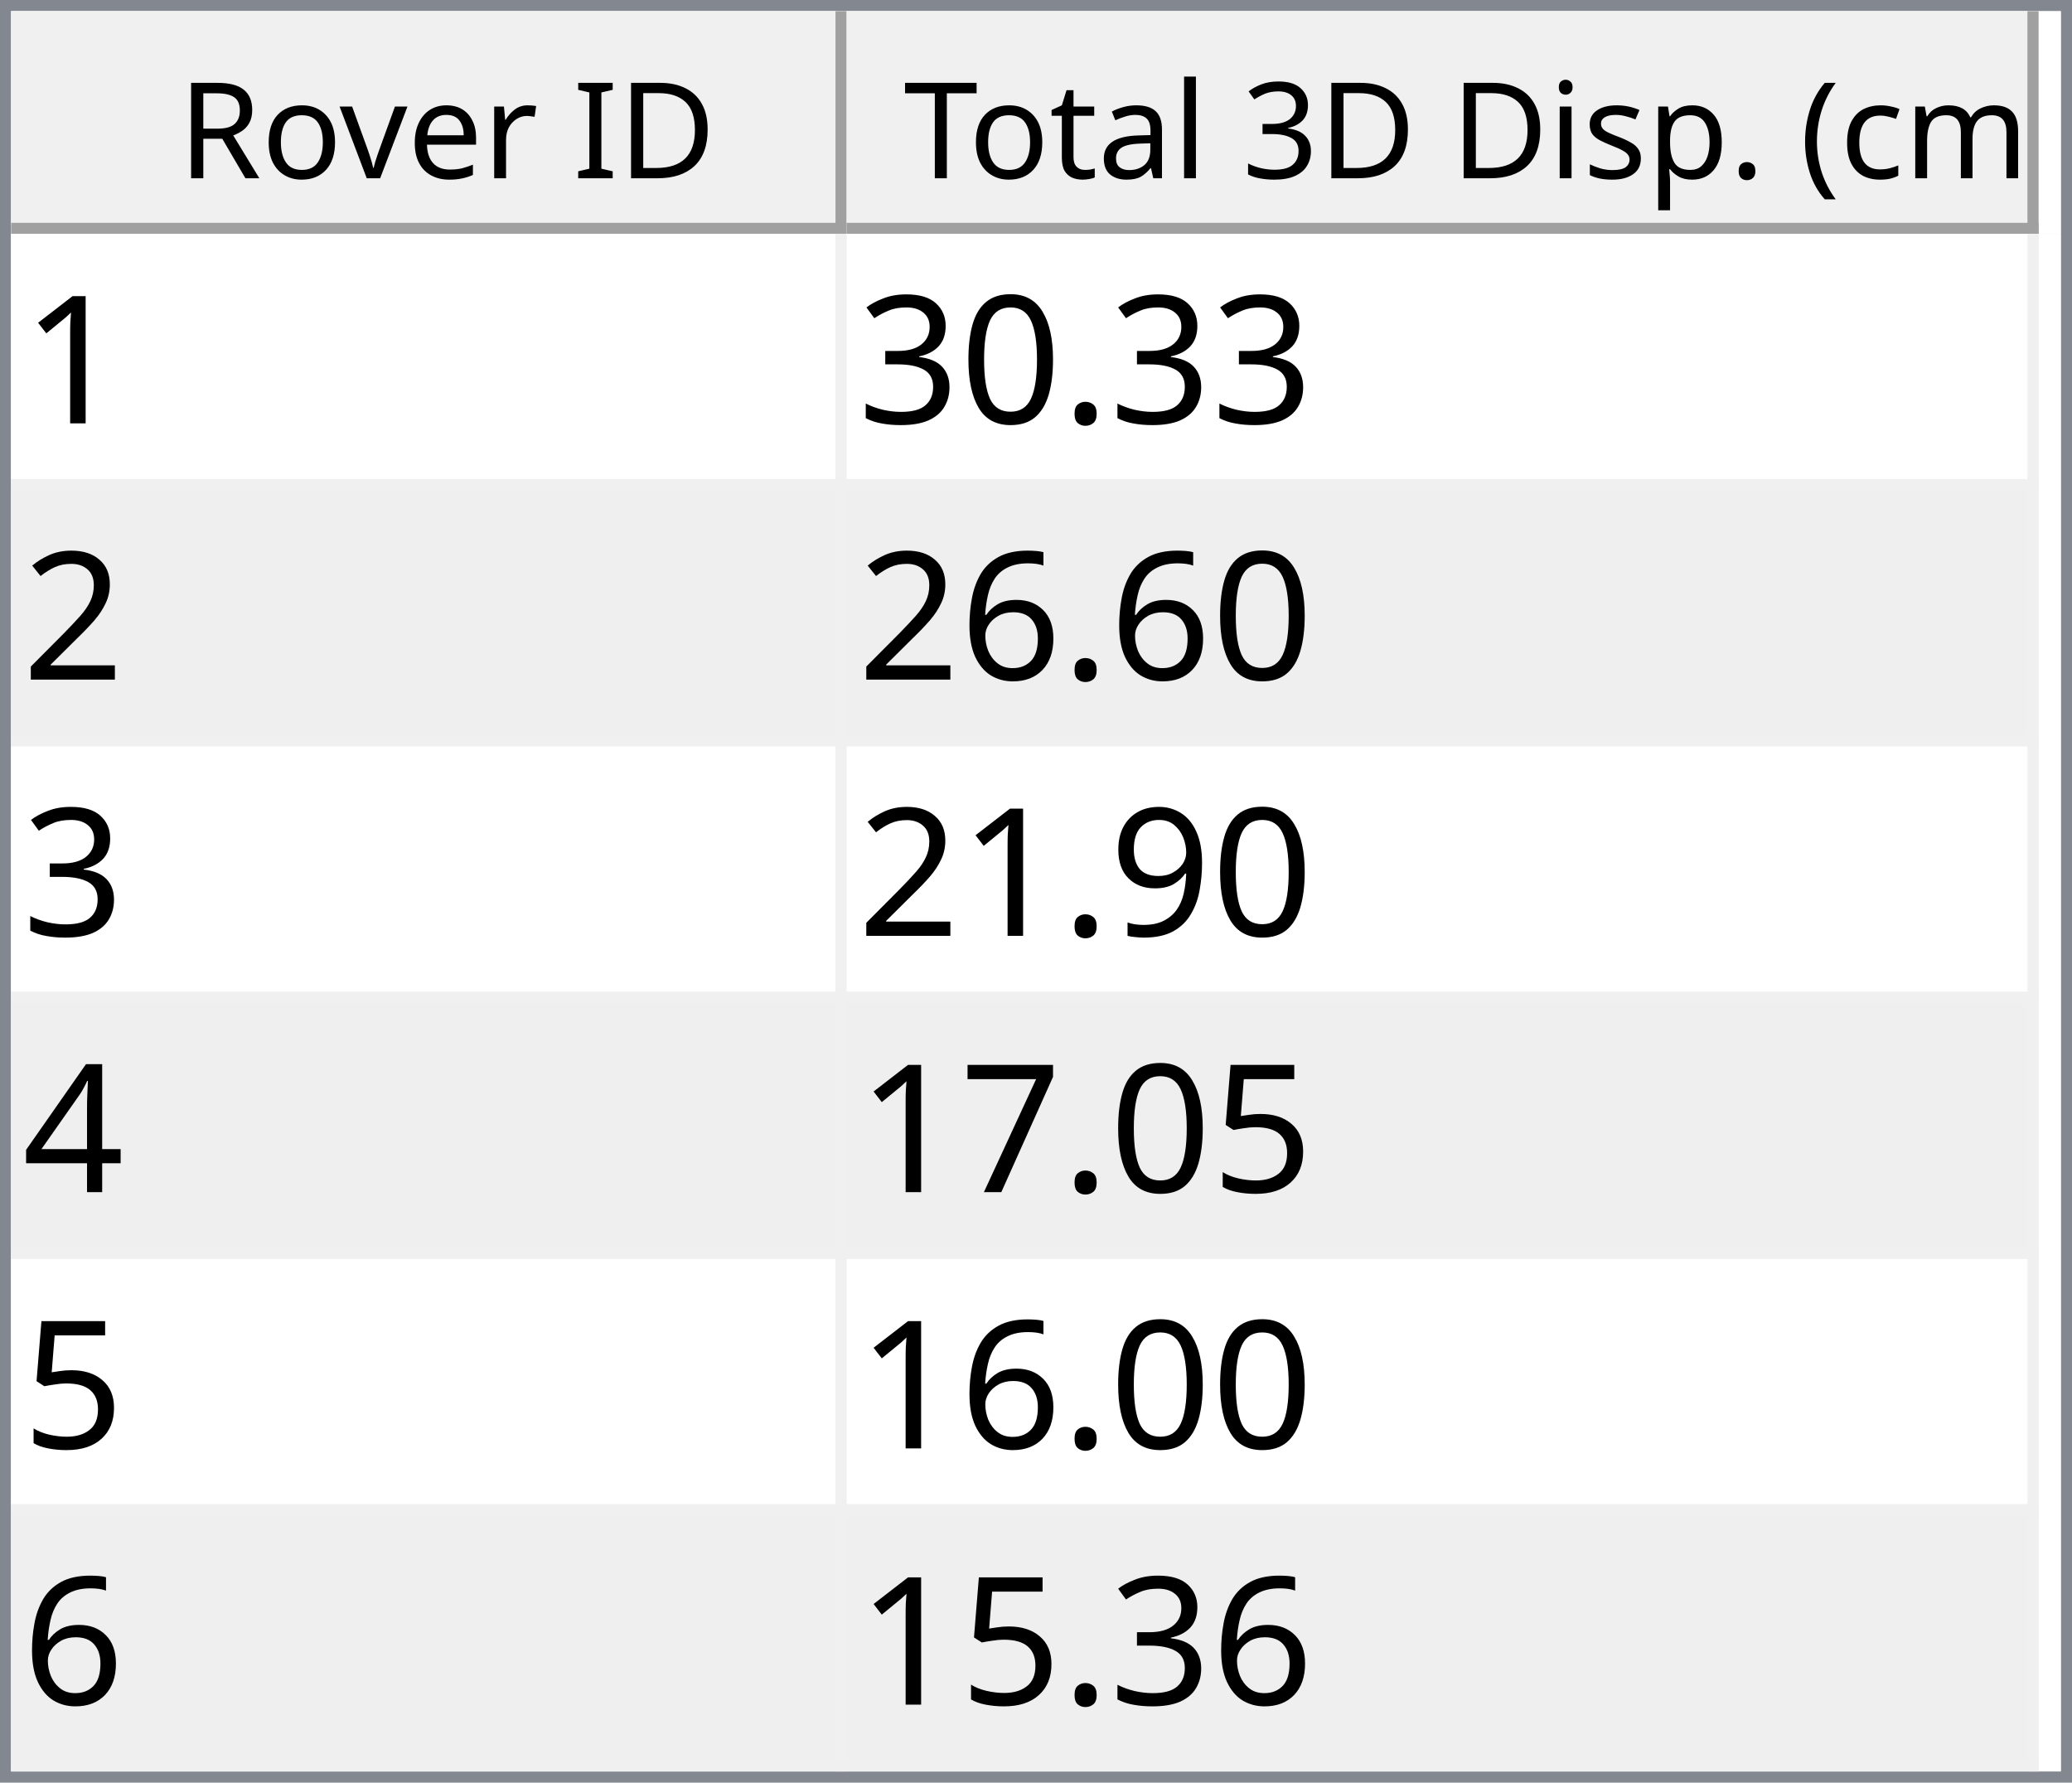
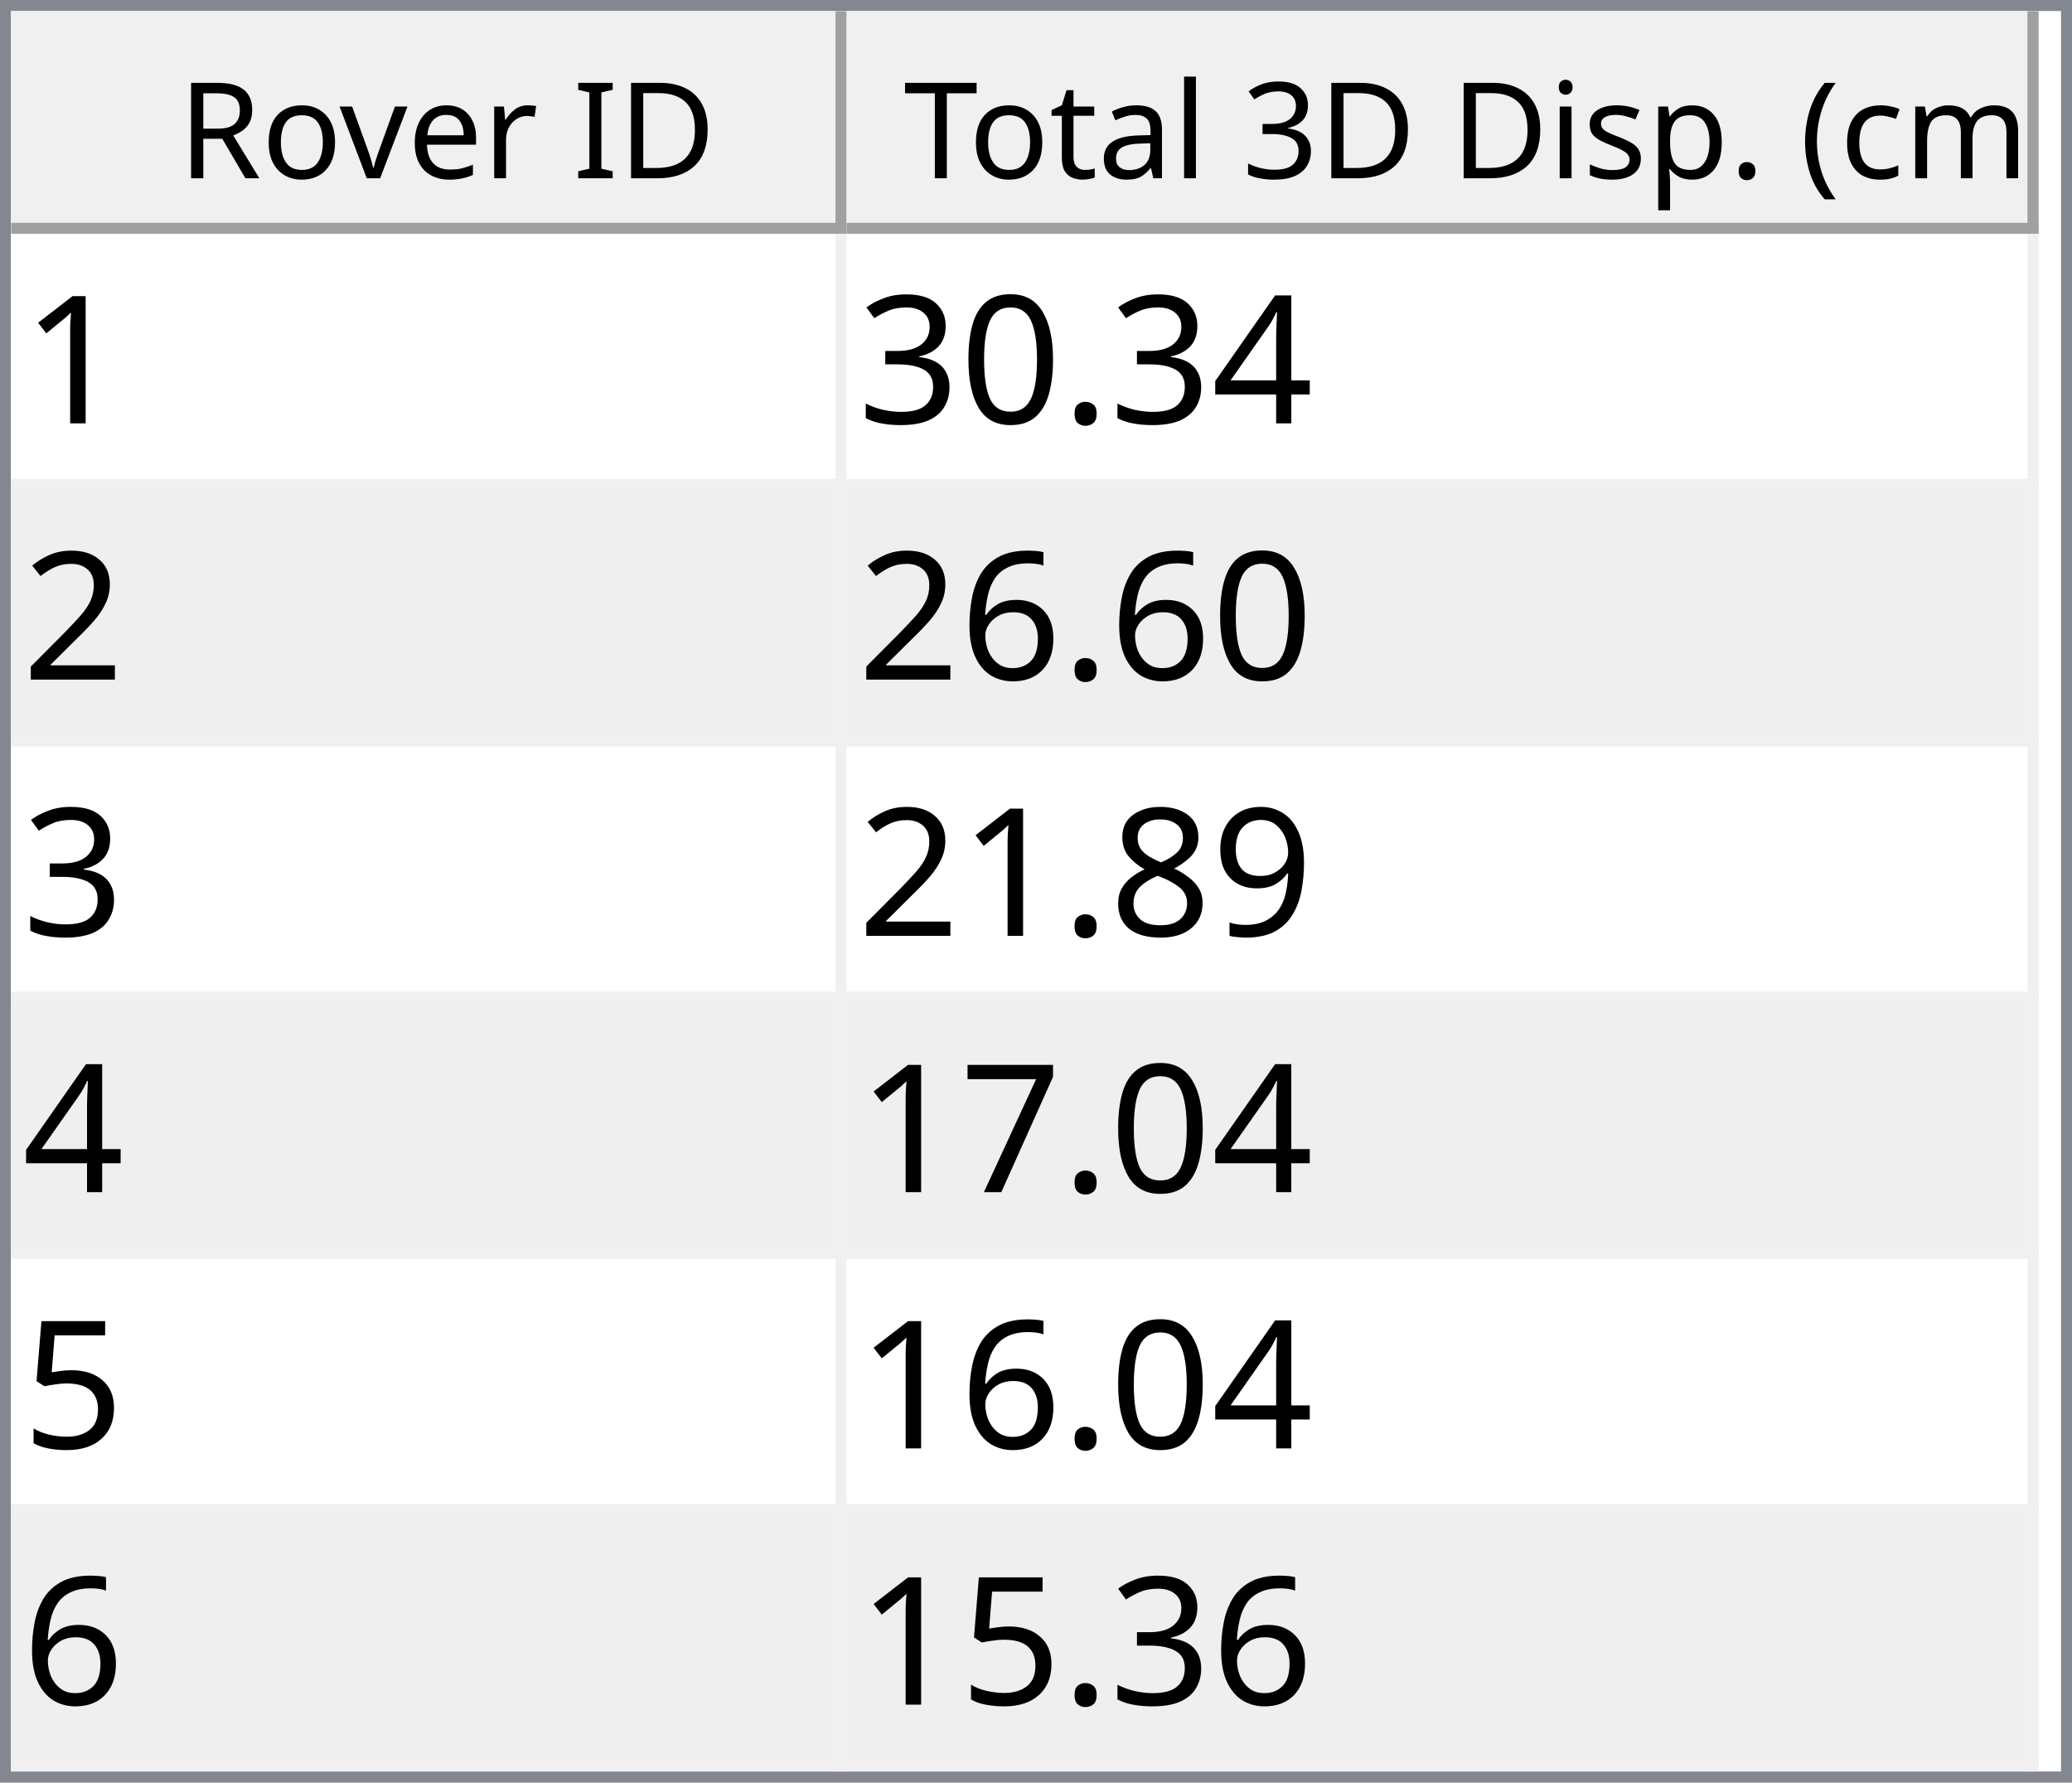
<svg xmlns="http://www.w3.org/2000/svg" style="fill-opacity:1; color-rendering:auto; color-interpolation:auto; text-rendering:auto; stroke:black; stroke-linecap:square; stroke-miterlimit:10; shape-rendering:auto; stroke-opacity:1; fill:black; stroke-dasharray:none; font-weight:normal; stroke-width:1; font-family:'Dialog'; font-style:normal; stroke-linejoin:miter; font-size:12px; stroke-dashoffset:0; image-rendering:auto;" width="186" height="160">
  <defs id="genericDefs" />
  <g>
    <defs id="defs1">
      <clipPath clipPathUnits="userSpaceOnUse" id="clipPath1">
        <path d="M0 0 L186 0 L186 160 L0 160 L0 0 Z" />
      </clipPath>
      <clipPath clipPathUnits="userSpaceOnUse" id="clipPath2">
        <path d="M0 0 L0 160 L186 160 L186 0 Z" />
      </clipPath>
      <clipPath clipPathUnits="userSpaceOnUse" id="clipPath3">
        <path d="M0 0 L0 20 L184 20 L184 0 Z" />
      </clipPath>
      <clipPath clipPathUnits="userSpaceOnUse" id="clipPath4">
        <path d="M0 0 L0 20 L75 20 L75 0 Z" />
      </clipPath>
      <clipPath clipPathUnits="userSpaceOnUse" id="clipPath5">
        <path d="M1 1 L1 19 L74 19 L74 1 Z" />
      </clipPath>
      <clipPath clipPathUnits="userSpaceOnUse" id="clipPath6">
        <path d="M0 0 L0 18 L73 18 L73 0 Z" />
      </clipPath>
      <clipPath clipPathUnits="userSpaceOnUse" id="clipPath7">
        <path d="M-0.5 -0.5 L-0.5 19.5 L74.5 19.5 L74.5 -0.5 Z" />
      </clipPath>
      <clipPath clipPathUnits="userSpaceOnUse" id="clipPath8">
        <path d="M0 0 L0 20 L107 20 L107 0 Z" />
      </clipPath>
      <clipPath clipPathUnits="userSpaceOnUse" id="clipPath9">
        <path d="M1 1 L1 19 L106 19 L106 1 Z" />
      </clipPath>
      <clipPath clipPathUnits="userSpaceOnUse" id="clipPath10">
        <path d="M0 0 L0 18 L105 18 L105 0 Z" />
      </clipPath>
      <clipPath clipPathUnits="userSpaceOnUse" id="clipPath11">
        <path d="M-0.5 -0.5 L-0.5 19.5 L106.5 19.5 L106.5 -0.5 Z" />
      </clipPath>
      <clipPath clipPathUnits="userSpaceOnUse" id="clipPath12">
        <path d="M0 0 L0 138 L184 138 L184 0 Z" />
      </clipPath>
      <clipPath clipPathUnits="userSpaceOnUse" id="clipPath13">
        <path d="M0 0 L0 138 L182 138 L182 0 Z" />
      </clipPath>
      <clipPath clipPathUnits="userSpaceOnUse" id="clipPath14">
        <path d="M-0.5 -0.5 L-0.5 137.5 L181.5 137.5 L181.5 -0.5 Z" />
      </clipPath>
      <clipPath clipPathUnits="userSpaceOnUse" id="clipPath15">
        <path d="M0 0 L0 22 L74 22 L74 0 Z" />
      </clipPath>
      <clipPath clipPathUnits="userSpaceOnUse" id="clipPath16">
        <path d="M0 0 L0 22 L106 22 L106 0 Z" />
      </clipPath>
      <font horiz-adv-x="64.551" id="font1">
        <font-face ascent="107.91" descent="25.098" units-per-em="100" style="font-style:normal; font-family:Segoe UI; font-weight:normal;" />
        <missing-glyph horiz-adv-x="64.551" d="M8.109 0 L8.109 68.266 L56.453 68.266 L56.453 0 L8.109 0 ZM15.328 7.234 L49.219 7.234 L49.219 61.031 L15.328 61.031 L15.328 7.234 Z" />
        <glyph unicode="D" horiz-adv-x="70.117" d="M9.188 0 L9.188 70.016 L28.516 70.016 Q65.531 70.016 65.531 35.891 Q65.531 19.672 55.25 9.836 Q44.969 0 27.734 0 L9.188 0 ZM17.391 62.594 L17.391 7.422 L27.828 7.422 Q41.609 7.422 49.273 14.797 Q56.938 22.172 56.938 35.688 Q56.938 62.594 28.328 62.594 L17.391 62.594 Z" />
        <glyph unicode="I" horiz-adv-x="26.611" d="M17.391 0 L9.188 0 L9.188 70.016 L17.391 70.016 L17.391 0 Z" />
        <glyph unicode=" " horiz-adv-x="27.393" d="" />
        <glyph unicode="r" horiz-adv-x="34.766" d="M34.188 41.891 Q32.078 43.5 28.125 43.5 Q23 43.5 19.555 38.672 Q16.109 33.844 16.109 25.484 L16.109 0 L8.109 0 L8.109 50 L16.109 50 L16.109 39.703 L16.312 39.703 Q18.016 44.969 21.531 47.922 Q25.047 50.875 29.391 50.875 Q32.516 50.875 34.188 50.203 L34.188 41.891 Z" />
        <glyph unicode="e" horiz-adv-x="52.295" d="M48.297 23 L12.984 23 Q13.188 14.656 17.484 10.109 Q21.781 5.562 29.297 5.562 Q37.75 5.562 44.828 11.141 L44.828 3.609 Q38.234 -1.172 27.391 -1.172 Q16.797 -1.172 10.742 5.641 Q4.688 12.453 4.688 24.812 Q4.688 36.469 11.305 43.82 Q17.922 51.172 27.734 51.172 Q37.547 51.172 42.922 44.828 Q48.297 38.484 48.297 27.203 L48.297 23 ZM40.094 29.781 Q40.047 36.719 36.75 40.578 Q33.453 44.438 27.594 44.438 Q21.922 44.438 17.969 40.383 Q14.016 36.328 13.094 29.781 L40.094 29.781 Z" />
        <glyph unicode="v" horiz-adv-x="47.9" d="M47.406 50 L27.484 0 L19.625 0 L0.688 50 L9.469 50 L22.172 13.672 Q23.578 9.672 23.922 6.688 L24.125 6.688 Q24.609 10.453 25.688 13.484 L38.969 50 L47.406 50 Z" />
        <glyph unicode="o" horiz-adv-x="58.594" d="M29 -1.172 Q17.922 -1.172 11.305 5.836 Q4.688 12.844 4.688 24.422 Q4.688 37.016 11.57 44.094 Q18.453 51.172 30.172 51.172 Q41.359 51.172 47.633 44.289 Q53.906 37.406 53.906 25.203 Q53.906 13.234 47.141 6.031 Q40.375 -1.172 29 -1.172 ZM29.594 44.438 Q21.875 44.438 17.383 39.188 Q12.891 33.938 12.891 24.703 Q12.891 15.828 17.43 10.695 Q21.969 5.562 29.594 5.562 Q37.359 5.562 41.531 10.594 Q45.703 15.625 45.703 24.906 Q45.703 34.281 41.531 39.359 Q37.359 44.438 29.594 44.438 Z" />
        <glyph unicode="R" horiz-adv-x="59.814" d="M59.375 0 L49.609 0 L37.891 19.625 Q36.281 22.359 34.766 24.289 Q33.25 26.219 31.664 27.438 Q30.078 28.656 28.25 29.219 Q26.422 29.781 24.125 29.781 L17.391 29.781 L17.391 0 L9.188 0 L9.188 70.016 L30.078 70.016 Q34.672 70.016 38.555 68.867 Q42.438 67.719 45.289 65.375 Q48.141 63.031 49.758 59.547 Q51.375 56.062 51.375 51.375 Q51.375 47.703 50.273 44.656 Q49.172 41.609 47.148 39.211 Q45.125 36.812 42.266 35.133 Q39.406 33.453 35.844 32.516 L35.844 32.328 Q37.594 31.547 38.891 30.547 Q40.188 29.547 41.359 28.18 Q42.531 26.812 43.68 25.078 Q44.828 23.344 46.234 21.047 L59.375 0 ZM17.391 62.594 L17.391 37.203 L28.516 37.203 Q31.594 37.203 34.203 38.133 Q36.812 39.062 38.719 40.797 Q40.625 42.531 41.703 45.047 Q42.781 47.562 42.781 50.688 Q42.781 56.297 39.141 59.445 Q35.5 62.594 28.609 62.594 L17.391 62.594 Z" />
        <glyph unicode=")" horiz-adv-x="30.176" d="M8.297 -15.922 L1.172 -15.922 Q16.406 2.344 16.406 26.812 Q16.406 51.469 1.078 70.016 L8.297 70.016 Q23.531 52.156 23.531 26.703 Q23.531 1.375 8.297 -15.922 Z" />
        <glyph unicode="m" horiz-adv-x="86.133" d="M79.109 0 L71.094 0 L71.094 28.719 Q71.094 37.016 68.531 40.727 Q65.969 44.438 59.906 44.438 Q54.781 44.438 51.195 39.75 Q47.609 35.062 47.609 28.516 L47.609 0 L39.594 0 L39.594 29.688 Q39.594 44.438 28.219 44.438 Q22.953 44.438 19.531 40.016 Q16.109 35.594 16.109 28.516 L16.109 0 L8.109 0 L8.109 50 L16.109 50 L16.109 42.094 L16.312 42.094 Q21.625 51.172 31.844 51.172 Q36.969 51.172 40.773 48.312 Q44.578 45.453 46 40.828 Q51.562 51.172 62.594 51.172 Q79.109 51.172 79.109 30.812 L79.109 0 Z" />
        <glyph unicode="c" horiz-adv-x="46.191" d="M42.188 2.297 Q36.422 -1.172 28.516 -1.172 Q17.828 -1.172 11.258 5.789 Q4.688 12.75 4.688 23.828 Q4.688 36.188 11.766 43.68 Q18.844 51.172 30.672 51.172 Q37.25 51.172 42.281 48.734 L42.281 40.531 Q36.719 44.438 30.375 44.438 Q22.703 44.438 17.797 38.945 Q12.891 33.453 12.891 24.516 Q12.891 15.719 17.508 10.641 Q22.125 5.562 29.891 5.562 Q36.422 5.562 42.188 9.906 L42.188 2.297 Z" />
        <glyph unicode="(" horiz-adv-x="30.176" d="M29.109 -15.922 L21.969 -15.922 Q6.844 1.375 6.844 26.703 Q6.844 52.156 21.969 70.016 L29.203 70.016 Q13.875 51.469 13.875 26.812 Q13.875 2.344 29.109 -15.922 Z" />
        <glyph unicode="." horiz-adv-x="21.68" d="M10.891 -1.078 Q8.641 -1.078 7.055 0.539 Q5.469 2.156 5.469 4.391 Q5.469 6.641 7.055 8.273 Q8.641 9.906 10.891 9.906 Q13.188 9.906 14.797 8.273 Q16.406 6.641 16.406 4.391 Q16.406 2.156 14.797 0.539 Q13.188 -1.078 10.891 -1.078 Z" />
        <glyph unicode="p" horiz-adv-x="58.789" d="M16.312 7.234 L16.109 7.234 L16.109 -23 L8.109 -23 L8.109 50 L16.109 50 L16.109 41.219 L16.312 41.219 Q22.219 51.172 33.594 51.172 Q43.266 51.172 48.688 44.461 Q54.109 37.75 54.109 26.469 Q54.109 13.922 48 6.375 Q41.891 -1.172 31.297 -1.172 Q21.578 -1.172 16.312 7.234 ZM16.109 27.391 L16.109 20.406 Q16.109 14.203 20.141 9.883 Q24.172 5.562 30.375 5.562 Q37.641 5.562 41.773 11.133 Q45.906 16.703 45.906 26.609 Q45.906 34.969 42.047 39.703 Q38.188 44.438 31.594 44.438 Q24.609 44.438 20.359 39.578 Q16.109 34.719 16.109 27.391 Z" />
        <glyph unicode="s" horiz-adv-x="42.432" d="M5.078 1.812 L5.078 10.406 Q11.625 5.562 19.484 5.562 Q30.031 5.562 30.031 12.594 Q30.031 14.594 29.125 15.992 Q28.219 17.391 26.68 18.461 Q25.141 19.531 23.07 20.383 Q21 21.234 18.609 22.172 Q15.281 23.484 12.766 24.828 Q10.25 26.172 8.57 27.859 Q6.891 29.547 6.031 31.695 Q5.172 33.844 5.172 36.719 Q5.172 40.234 6.789 42.945 Q8.406 45.656 11.086 47.484 Q13.766 49.312 17.211 50.242 Q20.656 51.172 24.312 51.172 Q30.812 51.172 35.938 48.922 L35.938 40.828 Q30.422 44.438 23.25 44.438 Q21 44.438 19.195 43.922 Q17.391 43.406 16.094 42.477 Q14.797 41.547 14.086 40.258 Q13.375 38.969 13.375 37.406 Q13.375 35.453 14.086 34.133 Q14.797 32.812 16.164 31.789 Q17.531 30.766 19.484 29.938 Q21.438 29.109 23.922 28.125 Q27.25 26.859 29.883 25.516 Q32.516 24.172 34.375 22.484 Q36.234 20.797 37.234 18.602 Q38.234 16.406 38.234 13.375 Q38.234 9.672 36.602 6.938 Q34.969 4.203 32.234 2.398 Q29.5 0.594 25.93 -0.289 Q22.359 -1.172 18.453 -1.172 Q10.75 -1.172 5.078 1.812 Z" />
        <glyph unicode="i" horiz-adv-x="24.219" d="M12.203 62.703 Q10.062 62.703 8.547 64.164 Q7.031 65.625 7.031 67.875 Q7.031 70.125 8.547 71.609 Q10.062 73.094 12.203 73.094 Q14.406 73.094 15.945 71.609 Q17.484 70.125 17.484 67.875 Q17.484 65.719 15.945 64.211 Q14.406 62.703 12.203 62.703 ZM16.109 0 L8.109 0 L8.109 50 L16.109 50 L16.109 0 Z" />
        <glyph unicode="3" horiz-adv-x="53.906" d="M46.531 19.828 Q46.531 15.094 44.75 11.211 Q42.969 7.328 39.719 4.57 Q36.469 1.812 31.93 0.297 Q27.391 -1.219 21.922 -1.219 Q11.922 -1.219 6 2.594 L6 11.188 Q13.094 5.609 22.219 5.609 Q25.875 5.609 28.828 6.539 Q31.781 7.469 33.906 9.227 Q36.031 10.984 37.18 13.477 Q38.328 15.969 38.328 19.094 Q38.328 32.812 18.797 32.812 L12.984 32.812 L12.984 39.594 L18.5 39.594 Q35.797 39.594 35.797 52.484 Q35.797 64.406 22.609 64.406 Q15.188 64.406 8.688 59.422 L8.688 67.188 Q15.375 71.188 24.609 71.188 Q29 71.188 32.57 69.969 Q36.141 68.75 38.68 66.555 Q41.219 64.359 42.609 61.281 Q44 58.203 44 54.5 Q44 40.672 30.031 36.719 L30.031 36.531 Q33.594 36.141 36.625 34.797 Q39.656 33.453 41.852 31.305 Q44.047 29.156 45.289 26.25 Q46.531 23.344 46.531 19.828 Z" />
        <glyph unicode="l" horiz-adv-x="24.219" d="M16.109 0 L8.109 0 L8.109 74.031 L16.109 74.031 L16.109 0 Z" />
        <glyph unicode="a" horiz-adv-x="50.879" d="M43.891 0 L35.891 0 L35.891 7.812 L35.688 7.812 Q30.469 -1.172 20.312 -1.172 Q12.844 -1.172 8.617 2.781 Q4.391 6.734 4.391 13.281 Q4.391 27.297 20.906 29.594 L35.891 31.688 Q35.891 44.438 25.594 44.438 Q16.547 44.438 9.281 38.281 L9.281 46.484 Q16.656 51.172 26.266 51.172 Q43.891 51.172 43.891 32.516 L43.891 0 ZM35.891 25.297 L23.828 23.641 Q18.266 22.859 15.43 20.875 Q12.594 18.891 12.594 13.875 Q12.594 10.203 15.211 7.883 Q17.828 5.562 22.172 5.562 Q28.125 5.562 32.008 9.742 Q35.891 13.922 35.891 20.312 L35.891 25.297 Z" />
        <glyph unicode="t" horiz-adv-x="33.887" d="M31.297 0.484 Q28.469 -1.078 23.828 -1.078 Q10.688 -1.078 10.688 13.578 L10.688 43.172 L2.094 43.172 L2.094 50 L10.688 50 L10.688 62.203 L18.703 64.797 L18.703 50 L31.297 50 L31.297 43.172 L18.703 43.172 L18.703 14.984 Q18.703 9.969 20.414 7.82 Q22.125 5.672 26.078 5.672 Q29.109 5.672 31.297 7.328 L31.297 0.484 Z" />
        <glyph unicode="T" horiz-adv-x="52.393" d="M50.594 62.594 L30.375 62.594 L30.375 0 L22.172 0 L22.172 62.594 L2 62.594 L2 70.016 L50.594 70.016 L50.594 62.594 Z" />
      </font>
      <font horiz-adv-x="75.0" id="font2">
        <font-face ascent="100.537" descent="21.973" units-per-em="100" style="font-style:normal; font-family:sans-serif; font-weight:normal;" />
        <missing-glyph horiz-adv-x="75.0" d="M12.5 0 L12.5 62.5 L62.5 62.5 L62.5 0 L12.5 0 ZM14.062 1.562 L60.938 1.562 L60.938 60.938 L14.062 60.938 L14.062 1.562 Z" />
        <glyph unicode="1" horiz-adv-x="55.615" d="M37.25 0 L28.469 0 L28.469 56 Q25.297 52.984 20.141 49.953 Q14.984 46.922 10.891 45.406 L10.891 53.906 Q18.266 57.375 23.781 62.305 Q29.297 67.234 31.594 71.875 L37.25 71.875 L37.25 0 Z" />
+         <glyph unicode="4" horiz-adv-x="55.615" d="M32.328 0 L32.328 17.141 L1.266 17.141 L1.266 25.203 L33.938 71.578 L41.109 71.578 L41.109 25.203 L50.781 25.203 L50.781 17.141 L41.109 17.141 L41.109 0 L32.328 0 ZM32.328 25.203 L32.328 57.469 L9.906 25.203 L32.328 25.203 Z" />
        <glyph unicode="." horiz-adv-x="27.783" d="M9.078 0 L9.078 10.016 L19.094 10.016 L19.094 0 L9.078 0 Z" />
        <glyph unicode="0" horiz-adv-x="55.615" d="M4.156 35.297 Q4.156 48 6.766 55.742 Q9.375 63.484 14.523 67.68 Q19.672 71.875 27.484 71.875 Q33.25 71.875 37.594 69.555 Q41.938 67.234 44.773 62.867 Q47.609 58.5 49.219 52.227 Q50.828 45.953 50.828 35.297 Q50.828 22.703 48.242 14.969 Q45.656 7.234 40.508 3.008 Q35.359 -1.219 27.484 -1.219 Q17.141 -1.219 11.234 6.203 Q4.156 15.141 4.156 35.297 ZM13.188 35.297 Q13.188 17.672 17.312 11.836 Q21.438 6 27.484 6 Q33.547 6 37.672 11.859 Q41.797 17.719 41.797 35.297 Q41.797 52.984 37.672 58.789 Q33.547 64.594 27.391 64.594 Q21.344 64.594 17.719 59.469 Q13.188 52.938 13.188 35.297 Z" />
        <glyph unicode="3" horiz-adv-x="55.615" d="M4.203 18.891 L12.984 20.062 Q14.5 12.594 18.141 9.297 Q21.781 6 27 6 Q33.203 6 37.477 10.297 Q41.75 14.594 41.75 20.953 Q41.75 27 37.797 30.93 Q33.844 34.859 27.734 34.859 Q25.25 34.859 21.531 33.891 L22.516 41.609 Q23.391 41.5 23.922 41.5 Q29.547 41.5 34.039 44.43 Q38.531 47.359 38.531 53.469 Q38.531 58.297 35.258 61.477 Q31.984 64.656 26.812 64.656 Q21.688 64.656 18.266 61.43 Q14.844 58.203 13.875 51.766 L5.078 53.328 Q6.688 62.156 12.398 67.016 Q18.109 71.875 26.609 71.875 Q32.469 71.875 37.398 69.359 Q42.328 66.844 44.945 62.5 Q47.562 58.156 47.562 53.266 Q47.562 48.641 45.07 44.828 Q42.578 41.016 37.703 38.766 Q44.047 37.312 47.562 32.695 Q51.078 28.078 51.078 21.141 Q51.078 11.766 44.242 5.25 Q37.406 -1.266 26.953 -1.266 Q17.531 -1.266 11.305 4.352 Q5.078 9.969 4.203 18.891 Z" />
        <glyph unicode="2" horiz-adv-x="55.615" d="M50.344 8.453 L50.344 0 L3.031 0 Q2.938 3.172 4.047 6.109 Q5.859 10.938 9.836 15.625 Q13.812 20.312 21.344 26.469 Q33.016 36.031 37.117 41.625 Q41.219 47.219 41.219 52.203 Q41.219 57.422 37.477 61.008 Q33.734 64.594 27.734 64.594 Q21.391 64.594 17.578 60.789 Q13.766 56.984 13.719 50.25 L4.688 51.172 Q5.609 61.281 11.664 66.578 Q17.719 71.875 27.938 71.875 Q38.234 71.875 44.242 66.164 Q50.25 60.453 50.25 52 Q50.25 47.703 48.492 43.555 Q46.734 39.406 42.656 34.812 Q38.578 30.219 29.109 22.219 Q21.188 15.578 18.945 13.211 Q16.703 10.844 15.234 8.453 L50.344 8.453 Z" />
        <glyph unicode="6" horiz-adv-x="55.615" d="M49.75 54.047 L41.016 53.375 Q39.844 58.547 37.703 60.891 Q34.125 64.656 28.906 64.656 Q24.703 64.656 21.531 62.312 Q17.391 59.281 14.992 53.469 Q12.594 47.656 12.5 36.922 Q15.672 41.75 20.266 44.094 Q24.859 46.438 29.891 46.438 Q38.672 46.438 44.852 39.969 Q51.031 33.5 51.031 23.25 Q51.031 16.5 48.125 10.719 Q45.219 4.938 40.141 1.859 Q35.062 -1.219 28.609 -1.219 Q17.625 -1.219 10.695 6.859 Q3.766 14.938 3.766 33.5 Q3.766 54.25 11.422 63.672 Q18.109 71.875 29.438 71.875 Q37.891 71.875 43.289 67.141 Q48.688 62.406 49.75 54.047 ZM13.875 23.188 Q13.875 18.656 15.797 14.508 Q17.719 10.359 21.188 8.18 Q24.656 6 28.469 6 Q34.031 6 38.039 10.492 Q42.047 14.984 42.047 22.703 Q42.047 30.125 38.086 34.398 Q34.125 38.672 28.125 38.672 Q22.172 38.672 18.023 34.398 Q13.875 30.125 13.875 23.188 Z" />
        <glyph unicode="9" horiz-adv-x="55.615" d="M5.469 16.547 L13.922 17.328 Q14.984 11.375 18.016 8.688 Q21.047 6 25.781 6 Q29.828 6 32.883 7.859 Q35.938 9.719 37.891 12.82 Q39.844 15.922 41.164 21.195 Q42.484 26.469 42.484 31.938 Q42.484 32.516 42.438 33.688 Q39.797 29.5 35.234 26.883 Q30.672 24.266 25.344 24.266 Q16.453 24.266 10.305 30.711 Q4.156 37.156 4.156 47.703 Q4.156 58.594 10.578 65.234 Q17 71.875 26.656 71.875 Q33.641 71.875 39.43 68.117 Q45.219 64.359 48.219 57.398 Q51.219 50.438 51.219 37.25 Q51.219 23.531 48.242 15.406 Q45.266 7.281 39.383 3.031 Q33.5 -1.219 25.594 -1.219 Q17.188 -1.219 11.867 3.445 Q6.547 8.109 5.469 16.547 ZM41.453 48.141 Q41.453 55.719 37.43 60.156 Q33.406 64.594 27.734 64.594 Q21.875 64.594 17.531 59.812 Q13.188 55.031 13.188 47.406 Q13.188 40.578 17.312 36.305 Q21.438 32.031 27.484 32.031 Q33.594 32.031 37.523 36.305 Q41.453 40.578 41.453 48.141 Z" />
-         <glyph unicode="4" horiz-adv-x="55.615" d="M32.328 0 L32.328 17.141 L1.266 17.141 L1.266 25.203 L33.938 71.578 L41.109 71.578 L41.109 25.203 L50.781 25.203 L50.781 17.141 L41.109 17.141 L41.109 0 L32.328 0 ZM32.328 25.203 L32.328 57.469 L9.906 25.203 L32.328 25.203 Z" />
+         <glyph unicode="8" horiz-adv-x="55.615" d="M17.672 38.812 Q12.203 40.828 9.57 44.539 Q6.938 48.25 6.938 53.422 Q6.938 61.234 12.555 66.555 Q18.172 71.875 27.484 71.875 Q36.859 71.875 42.578 66.43 Q48.297 60.984 48.297 53.172 Q48.297 48.188 45.68 44.508 Q43.062 40.828 37.75 38.812 Q44.344 36.672 47.781 31.883 Q51.219 27.094 51.219 20.453 Q51.219 11.281 44.727 5.031 Q38.234 -1.219 27.641 -1.219 Q17.047 -1.219 10.547 5.055 Q4.047 11.328 4.047 20.703 Q4.047 27.688 7.594 32.398 Q11.141 37.109 17.672 38.812 ZM15.922 53.719 Q15.922 48.641 19.195 45.414 Q22.469 42.188 27.688 42.188 Q32.766 42.188 36.016 45.383 Q39.266 48.578 39.266 53.219 Q39.266 58.062 35.914 61.359 Q32.562 64.656 27.594 64.656 Q22.562 64.656 19.242 61.43 Q15.922 58.203 15.922 53.719 ZM13.094 20.656 Q13.094 16.891 14.875 13.375 Q16.656 9.859 20.172 7.93 Q23.688 6 27.734 6 Q34.031 6 38.133 10.055 Q42.234 14.109 42.234 20.359 Q42.234 26.703 38.016 30.859 Q33.797 35.016 27.438 35.016 Q21.234 35.016 17.164 30.914 Q13.094 26.812 13.094 20.656 Z" />
+         <glyph unicode="7" horiz-adv-x="55.615" d="M4.734 62.203 L4.734 70.656 L51.078 70.656 L51.078 63.812 Q44.234 56.547 37.523 44.484 Q30.812 32.422 27.156 19.672 Q24.516 10.688 23.781 0 L14.75 0 Q14.891 8.453 18.062 20.414 Q21.234 32.375 27.172 43.484 Q33.109 54.594 39.797 62.203 L4.734 62.203 Z" />
        <glyph unicode="5" horiz-adv-x="55.615" d="M4.156 18.75 L13.375 19.531 Q14.406 12.797 18.141 9.398 Q21.875 6 27.156 6 Q33.5 6 37.891 10.789 Q42.281 15.578 42.281 23.484 Q42.281 31 38.062 35.352 Q33.844 39.703 27 39.703 Q22.75 39.703 19.336 37.773 Q15.922 35.844 13.969 32.766 L5.719 33.844 L12.641 70.609 L48.25 70.609 L48.25 62.203 L19.672 62.203 L15.828 42.969 Q22.266 47.469 29.344 47.469 Q38.719 47.469 45.164 40.969 Q51.609 34.469 51.609 24.266 Q51.609 14.547 45.953 7.469 Q39.062 -1.219 27.156 -1.219 Q17.391 -1.219 11.211 4.25 Q5.031 9.719 4.156 18.75 Z" />
-         <glyph unicode="7" horiz-adv-x="55.615" d="M4.734 62.203 L4.734 70.656 L51.078 70.656 L51.078 63.812 Q44.234 56.547 37.523 44.484 Q30.812 32.422 27.156 19.672 Q24.516 10.688 23.781 0 L14.75 0 Q14.891 8.453 18.062 20.414 Q21.234 32.375 27.172 43.484 Q33.109 54.594 39.797 62.203 L4.734 62.203 Z" />
      </font>
    </defs>
    <g style="fill:white; stroke:white;">
      <rect x="0" y="0" width="186" style="clip-path:url(#clipPath1); stroke:none;" height="160" />
    </g>
    <g style="fill:white; text-rendering:optimizeSpeed; color-rendering:optimizeSpeed; image-rendering:optimizeSpeed; shape-rendering:crispEdges; stroke:white; color-interpolation:sRGB;">
      <rect x="0" width="186" height="160" y="0" style="stroke:none;" />
      <path style="stroke:none;" d="M0 160 L186 160 L186 0 L0 0 Z" />
    </g>
    <g style="fill:rgb(240,240,240); font-family:'Segoe UI'; stroke:rgb(240,240,240);">
      <rect x="0" y="0" width="186" style="clip-path:url(#clipPath2); stroke:none;" height="160" />
    </g>
    <g style="fill:rgb(130,135,144); font-family:'Segoe UI'; stroke:rgb(130,135,144);">
      <path d="M0 0 L186 0 L186 160 L0 160 L0 0 ZM1 1 L185 1 L185 159 L1 159 L1 1 Z" style="fill-rule:evenodd; clip-path:url(#clipPath2); stroke:none;" />
    </g>
    <g style="fill:white; font-family:'Segoe UI'; stroke:white;" transform="translate(1,1)">
      <rect x="0" y="0" width="184" style="clip-path:url(#clipPath3); stroke:none;" height="20" />
    </g>
    <g style="fill:rgb(240,240,240); font-family:'Segoe UI'; stroke:rgb(240,240,240);" transform="translate(1,1)">
      <rect x="0" y="0" width="75" style="clip-path:url(#clipPath4); stroke:none;" height="20" />
    </g>
    <g style="font-family:'Segoe UI';" transform="translate(2,2)">
      <text x="14" xml:space="preserve" y="14" style="clip-path:url(#clipPath6); stroke:none;">Rover ID</text>
    </g>
    <g style="fill:rgb(160,160,160); font-family:'Segoe UI'; stroke:rgb(160,160,160); stroke-linejoin:bevel;" transform="translate(1.5,1.5)">
      <line x1="74" x2="74" y1="0" style="fill:none; clip-path:url(#clipPath7);" y2="19" />
    </g>
    <g style="fill:rgb(160,160,160); font-family:'Segoe UI'; stroke:rgb(160,160,160); stroke-linejoin:bevel;" transform="matrix(1,0,0,1,1,1) translate(0.5,0.5)">
      <line x1="0" x2="74" y1="19" style="fill:none; clip-path:url(#clipPath7);" y2="19" />
    </g>
    <g style="fill:rgb(240,240,240); font-family:'Segoe UI'; stroke:rgb(240,240,240);" transform="translate(76,1)">
      <rect x="0" y="0" width="107" style="clip-path:url(#clipPath8); stroke:none;" height="20" />
    </g>
    <g style="font-family:'Segoe UI';" transform="translate(77,2)">
      <text x="1" xml:space="preserve" y="14" style="clip-path:url(#clipPath10); stroke:none;"> Total 3D Disp. (cm)</text>
    </g>
    <g style="fill:rgb(160,160,160); font-family:'Segoe UI'; stroke:rgb(160,160,160); stroke-linejoin:bevel;" transform="translate(76.5,1.5)">
      <line x1="106" x2="106" y1="0" style="fill:none; clip-path:url(#clipPath11);" y2="19" />
    </g>
    <g style="fill:rgb(160,160,160); font-family:'Segoe UI'; stroke:rgb(160,160,160); stroke-linejoin:bevel;" transform="matrix(1,0,0,1,76,1) translate(0.5,0.5)">
      <line x1="0" x2="106" y1="19" style="fill:none; clip-path:url(#clipPath11);" y2="19" />
    </g>
    <g style="fill:white; font-family:'Segoe UI'; stroke:white;" transform="translate(1,21)">
      <rect x="0" y="0" width="184" style="clip-path:url(#clipPath12); stroke:none;" height="138" />
    </g>
    <g style="fill:rgb(240,240,240); font-size:16px; font-family:sans-serif; stroke:rgb(240,240,240);" transform="translate(1,21)">
      <rect x="0" y="0" width="182" style="clip-path:url(#clipPath13); stroke:none;" height="138" />
      <line transform="translate(0.5,0.5)" x1="0" x2="181" y1="22" style="clip-path:url(#clipPath14); fill:none; stroke-linejoin:bevel;" y2="22" />
    </g>
    <g transform="matrix(1,0,0,1,1,21) translate(0.5,0.5)" style="fill:rgb(240,240,240); font-size:16px; font-family:sans-serif; stroke:rgb(240,240,240); stroke-linejoin:bevel;">
      <line x1="0" x2="181" y1="45" style="fill:none; clip-path:url(#clipPath14);" y2="45" />
    </g>
    <g transform="matrix(1,0,0,1,1,21) translate(0.5,0.5)" style="fill:rgb(240,240,240); font-size:16px; font-family:sans-serif; stroke:rgb(240,240,240); stroke-linejoin:bevel;">
      <line x1="0" x2="181" y1="68" style="fill:none; clip-path:url(#clipPath14);" y2="68" />
    </g>
    <g transform="matrix(1,0,0,1,1,21) translate(0.5,0.5)" style="fill:rgb(240,240,240); font-size:16px; font-family:sans-serif; stroke:rgb(240,240,240); stroke-linejoin:bevel;">
      <line x1="0" x2="181" y1="91" style="fill:none; clip-path:url(#clipPath14);" y2="91" />
    </g>
    <g transform="matrix(1,0,0,1,1,21) translate(0.5,0.5)" style="fill:rgb(240,240,240); font-size:16px; font-family:sans-serif; stroke:rgb(240,240,240); stroke-linejoin:bevel;">
      <line x1="0" x2="181" y1="114" style="fill:none; clip-path:url(#clipPath14);" y2="114" />
    </g>
    <g transform="matrix(1,0,0,1,1,21) translate(0.5,0.5)" style="fill:rgb(240,240,240); font-size:16px; font-family:sans-serif; stroke:rgb(240,240,240); stroke-linejoin:bevel;">
      <line x1="0" x2="181" y1="137" style="fill:none; clip-path:url(#clipPath14);" y2="137" />
    </g>
    <g transform="matrix(1,0,0,1,1,21) translate(0.5,0.5)" style="fill:rgb(240,240,240); font-size:16px; font-family:sans-serif; stroke:rgb(240,240,240); stroke-linejoin:bevel;">
      <line x1="74" x2="74" y1="0" style="fill:none; clip-path:url(#clipPath14);" y2="137" />
    </g>
    <g transform="matrix(1,0,0,1,1,21) translate(0.5,0.5)" style="fill:rgb(240,240,240); font-size:16px; font-family:sans-serif; stroke:rgb(240,240,240); stroke-linejoin:bevel;">
      <line x1="181" x2="181" y1="0" style="fill:none; clip-path:url(#clipPath14);" y2="137" />
    </g>
    <g style="fill:white; font-size:16px; font-family:sans-serif; stroke:white;" transform="matrix(1,0,0,1,1,21)">
      <rect x="0" y="0" width="74" style="clip-path:url(#clipPath15); stroke:none;" height="22" />
      <text x="1" y="17" style="fill:black; clip-path:url(#clipPath15); stroke:none;" xml:space="preserve">1</text>
    </g>
    <g style="fill:white; font-size:16px; font-family:sans-serif; stroke:white;" transform="matrix(1,0,0,1,1,21) translate(75,0)">
      <rect x="0" y="0" width="106" style="clip-path:url(#clipPath16); stroke:none;" height="22" />
-       <text x="1" y="17" style="fill:black; clip-path:url(#clipPath16); stroke:none;" xml:space="preserve">30.33</text>
+       <text x="1" y="17" style="fill:black; clip-path:url(#clipPath16); stroke:none;" xml:space="preserve">30.34</text>
    </g>
    <g style="fill:rgb(239,239,239); font-size:16px; font-family:sans-serif; stroke:rgb(239,239,239);" transform="matrix(1,0,0,1,1,21) translate(0,23)">
      <rect x="0" y="0" width="74" style="clip-path:url(#clipPath15); stroke:none;" height="22" />
      <text x="1" y="17" style="fill:black; clip-path:url(#clipPath15); stroke:none;" xml:space="preserve">2</text>
    </g>
    <g style="fill:rgb(239,239,239); font-size:16px; font-family:sans-serif; stroke:rgb(239,239,239);" transform="matrix(1,0,0,1,1,21) translate(75,23)">
      <rect x="0" y="0" width="106" style="clip-path:url(#clipPath16); stroke:none;" height="22" />
      <text x="1" y="17" style="fill:black; clip-path:url(#clipPath16); stroke:none;" xml:space="preserve">26.60</text>
    </g>
    <g style="fill:white; font-size:16px; font-family:sans-serif; stroke:white;" transform="matrix(1,0,0,1,1,21) translate(0,46)">
      <rect x="0" y="0" width="74" style="clip-path:url(#clipPath15); stroke:none;" height="22" />
      <text x="1" y="17" style="fill:black; clip-path:url(#clipPath15); stroke:none;" xml:space="preserve">3</text>
    </g>
    <g style="fill:white; font-size:16px; font-family:sans-serif; stroke:white;" transform="matrix(1,0,0,1,1,21) translate(75,46)">
      <rect x="0" y="0" width="106" style="clip-path:url(#clipPath16); stroke:none;" height="22" />
-       <text x="1" y="17" style="fill:black; clip-path:url(#clipPath16); stroke:none;" xml:space="preserve">21.90</text>
+       <text x="1" y="17" style="fill:black; clip-path:url(#clipPath16); stroke:none;" xml:space="preserve">21.89</text>
    </g>
    <g style="fill:rgb(239,239,239); font-size:16px; font-family:sans-serif; stroke:rgb(239,239,239);" transform="matrix(1,0,0,1,1,21) translate(0,69)">
      <rect x="0" y="0" width="74" style="clip-path:url(#clipPath15); stroke:none;" height="22" />
      <text x="1" y="17" style="fill:black; clip-path:url(#clipPath15); stroke:none;" xml:space="preserve">4</text>
    </g>
    <g style="fill:rgb(239,239,239); font-size:16px; font-family:sans-serif; stroke:rgb(239,239,239);" transform="matrix(1,0,0,1,1,21) translate(75,69)">
      <rect x="0" y="0" width="106" style="clip-path:url(#clipPath16); stroke:none;" height="22" />
-       <text x="1" y="17" style="fill:black; clip-path:url(#clipPath16); stroke:none;" xml:space="preserve">17.05</text>
+       <text x="1" y="17" style="fill:black; clip-path:url(#clipPath16); stroke:none;" xml:space="preserve">17.04</text>
    </g>
    <g style="fill:white; font-size:16px; font-family:sans-serif; stroke:white;" transform="matrix(1,0,0,1,1,21) translate(0,92)">
      <rect x="0" y="0" width="74" style="clip-path:url(#clipPath15); stroke:none;" height="22" />
      <text x="1" y="17" style="fill:black; clip-path:url(#clipPath15); stroke:none;" xml:space="preserve">5</text>
    </g>
    <g style="fill:white; font-size:16px; font-family:sans-serif; stroke:white;" transform="matrix(1,0,0,1,1,21) translate(75,92)">
      <rect x="0" y="0" width="106" style="clip-path:url(#clipPath16); stroke:none;" height="22" />
-       <text x="1" y="17" style="fill:black; clip-path:url(#clipPath16); stroke:none;" xml:space="preserve">16.00</text>
+       <text x="1" y="17" style="fill:black; clip-path:url(#clipPath16); stroke:none;" xml:space="preserve">16.04</text>
    </g>
    <g style="fill:rgb(239,239,239); font-size:16px; font-family:sans-serif; stroke:rgb(239,239,239);" transform="matrix(1,0,0,1,1,21) translate(0,115)">
      <rect x="0" y="0" width="74" style="clip-path:url(#clipPath15); stroke:none;" height="22" />
      <text x="1" y="17" style="fill:black; clip-path:url(#clipPath15); stroke:none;" xml:space="preserve">6</text>
    </g>
    <g style="fill:rgb(239,239,239); font-size:16px; font-family:sans-serif; stroke:rgb(239,239,239);" transform="matrix(1,0,0,1,1,21) translate(75,115)">
      <rect x="0" y="0" width="106" style="clip-path:url(#clipPath16); stroke:none;" height="22" />
      <text x="1" y="17" style="fill:black; clip-path:url(#clipPath16); stroke:none;" xml:space="preserve">15.36</text>
    </g>
  </g>
</svg>
